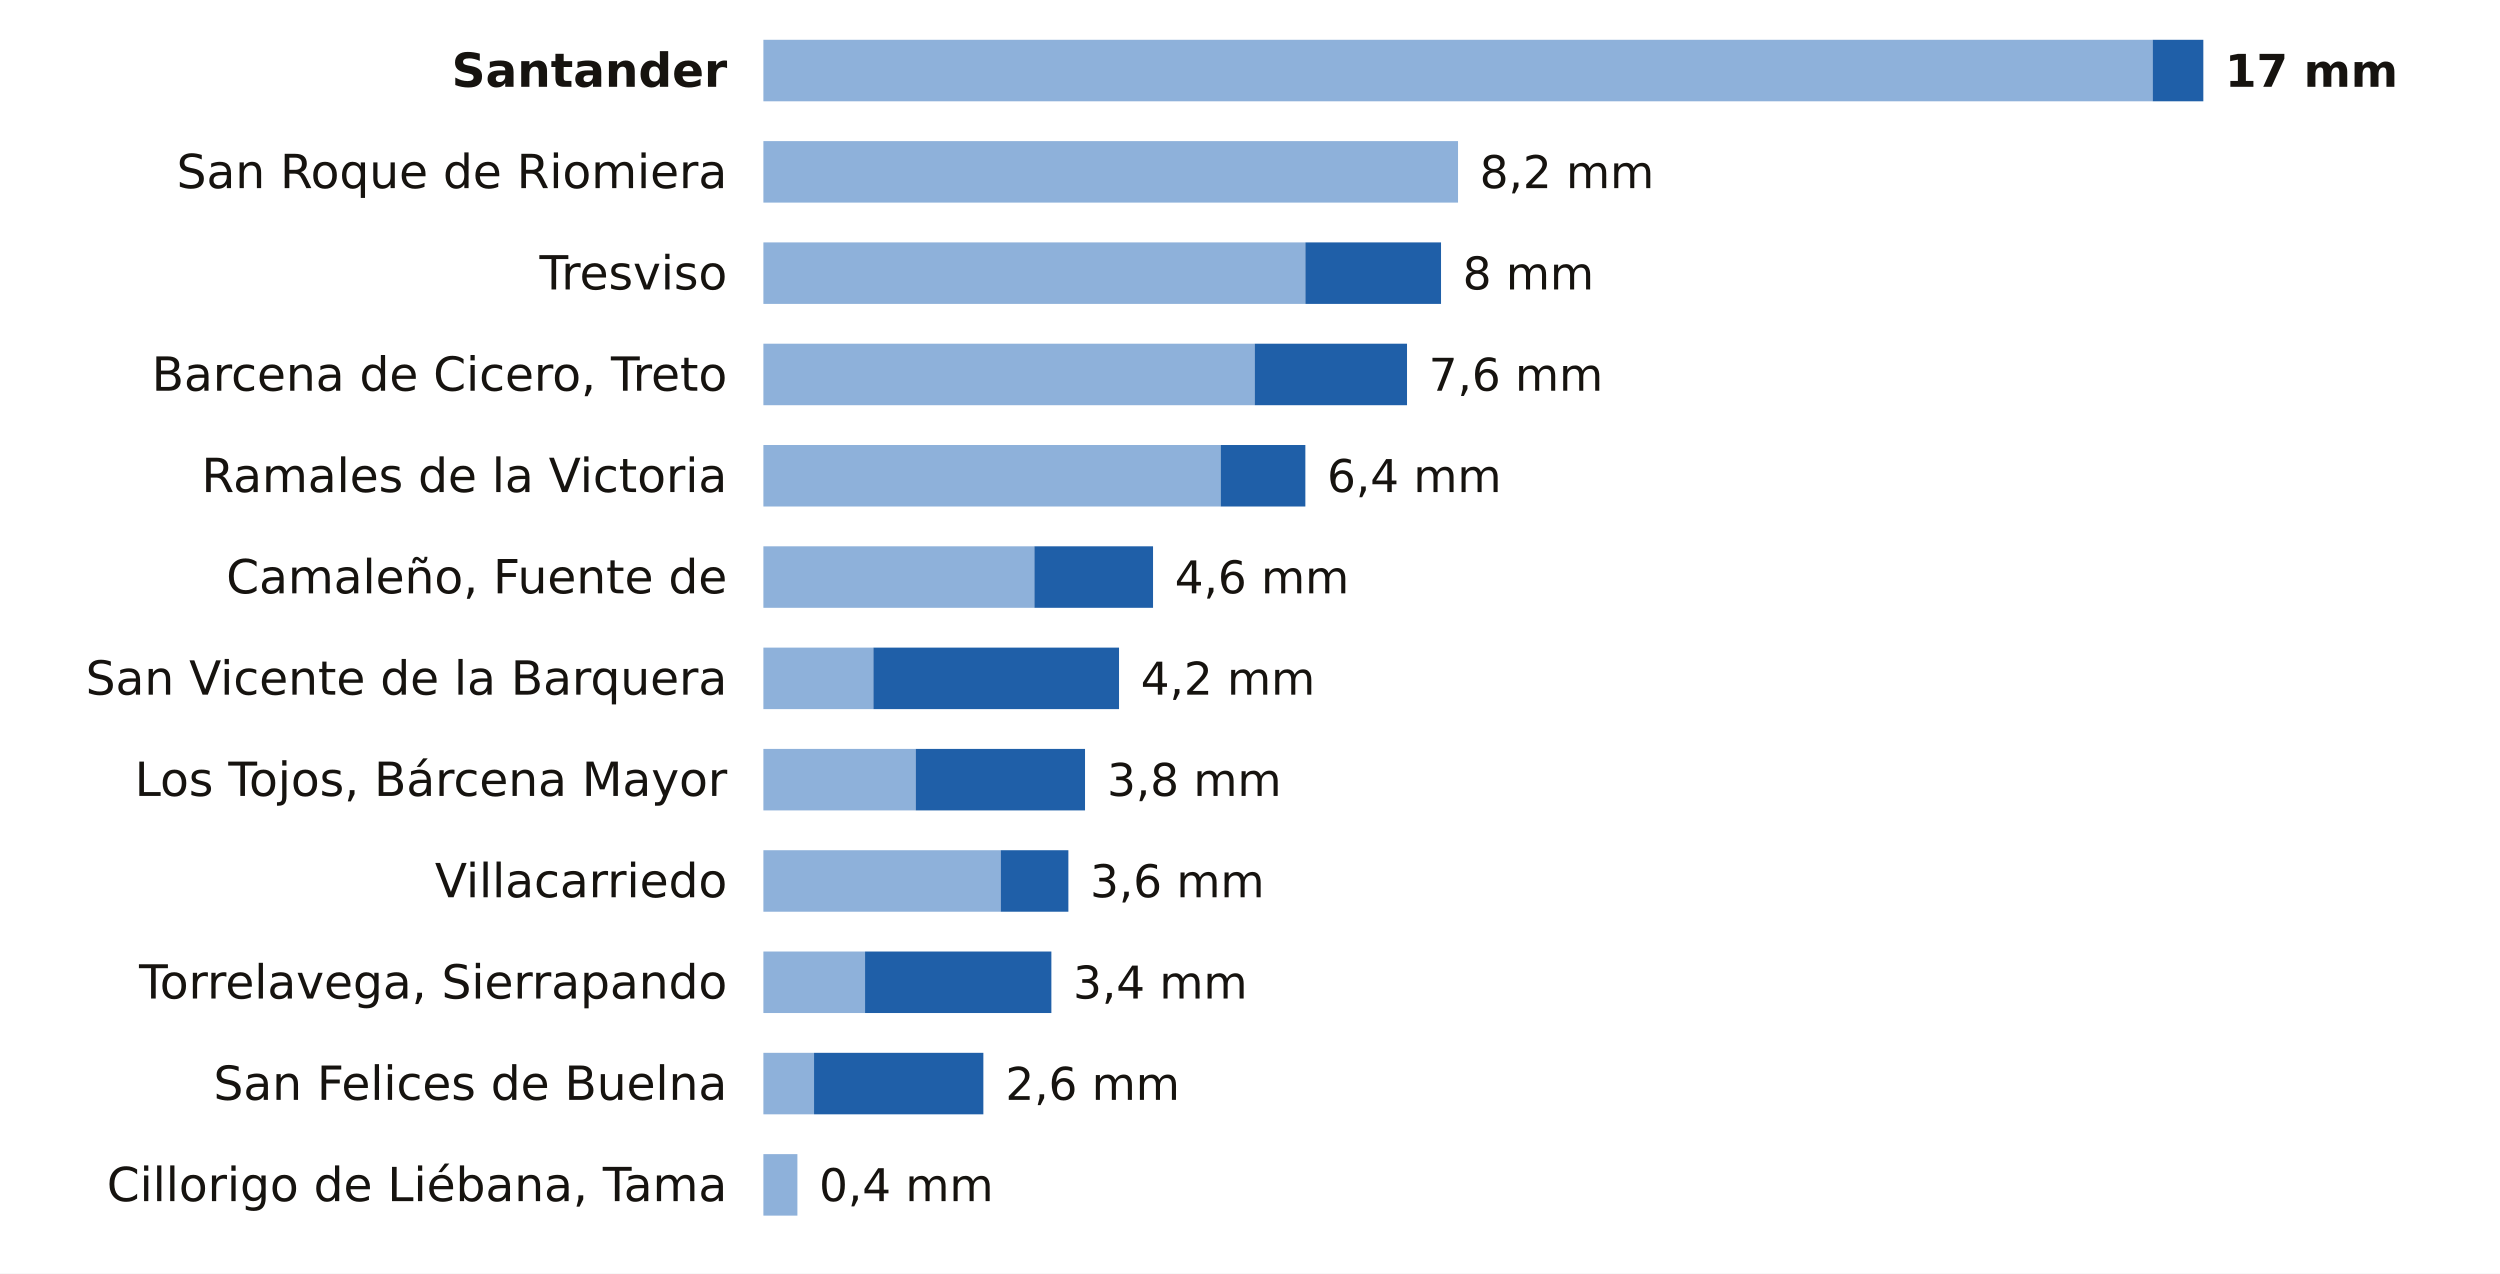
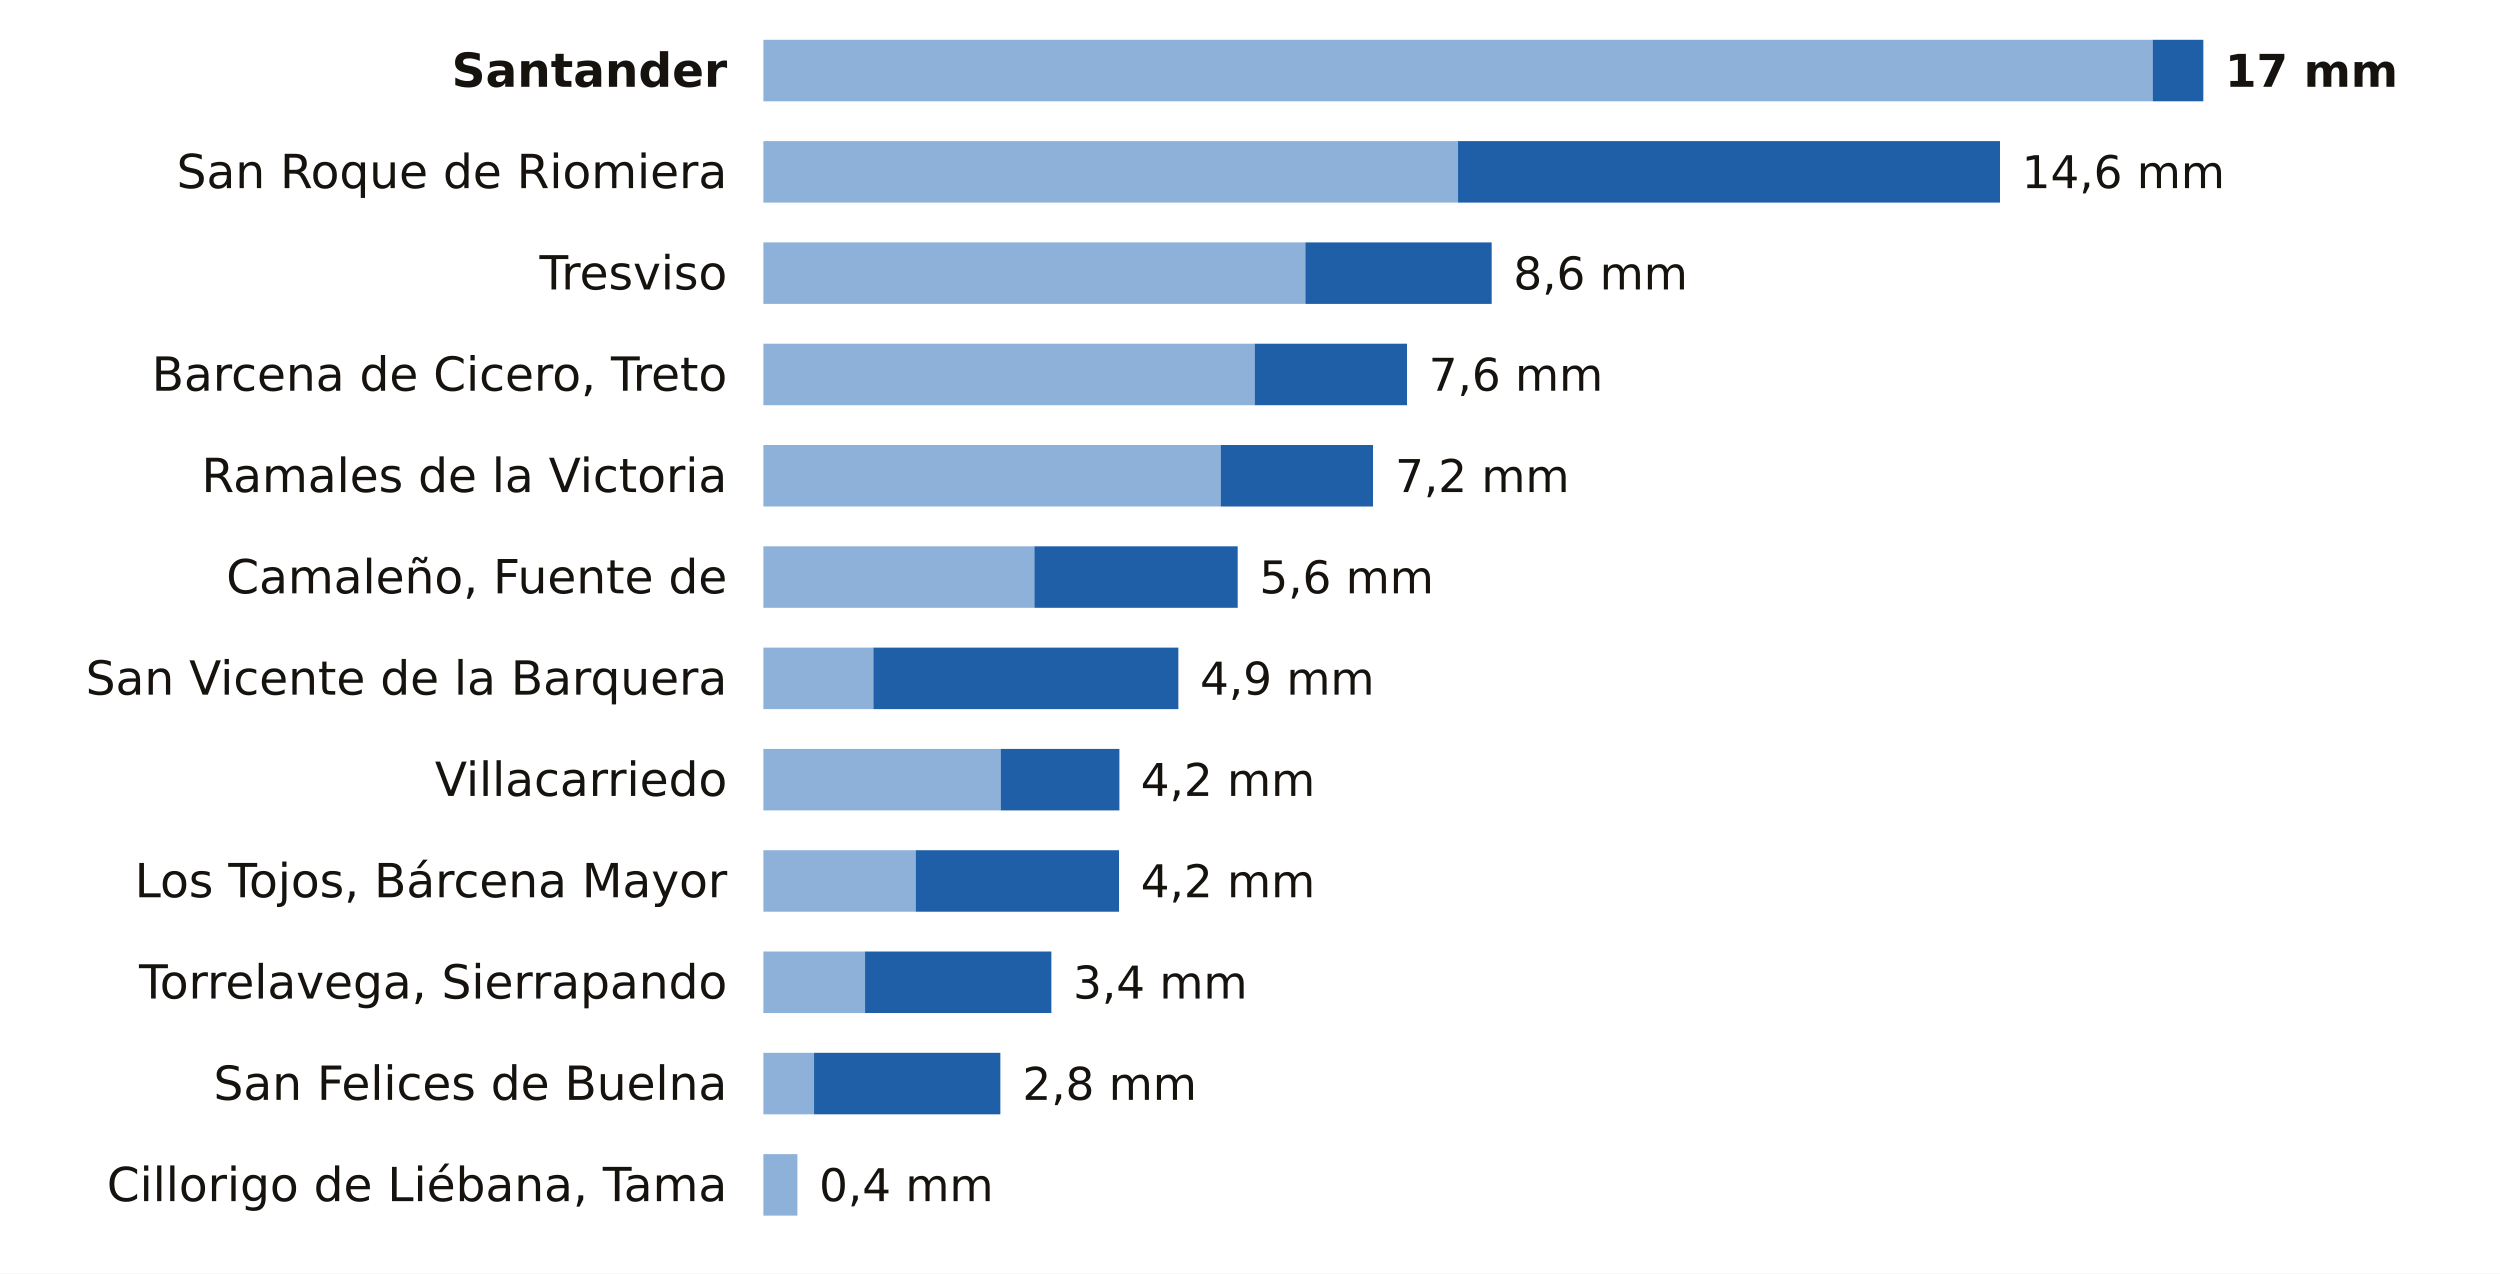
<svg xmlns="http://www.w3.org/2000/svg" viewBox="0 0 691 352" width="691" height="352" role="img" aria-label="La lluvia de los últimos 7 días en las estaciones de AEMET de Cantabria">
  <rect width="691" height="352" fill="#FFFFFF" />
  <text x="201.0" y="24.0" font-size="13" fill="#16130F" text-anchor="end" font-weight="600" font-family="Public Sans, DejaVu Sans, Arial, sans-serif">Santander</text>
  <rect x="211" y="11" width="384.0" height="17" fill="#8EB1DA" />
  <rect x="595.0" y="11" width="14.0" height="17" fill="#1F5FA8" />
  <text x="615.0" y="24.0" font-size="12.5" fill="#16130F" text-anchor="start" font-weight="700" font-family="Public Sans, DejaVu Sans, Arial, sans-serif">17 mm</text>
  <text x="201.0" y="52.0" font-size="13" fill="#16130F" text-anchor="end" font-weight="400" font-family="Public Sans, DejaVu Sans, Arial, sans-serif">San Roque de Riomiera</text>
  <rect x="211" y="39" width="192.0" height="17" fill="#8EB1DA" />
-   <text x="409.0" y="52.0" font-size="12.5" fill="#16130F" text-anchor="start" font-weight="500" font-family="Public Sans, DejaVu Sans, Arial, sans-serif">8,2 mm</text>
+   <rect x="403.0" y="39" width="149.8" height="17" fill="#1F5FA8" />
+   <text x="558.8" y="52.0" font-size="12.5" fill="#16130F" text-anchor="start" font-weight="500" font-family="Public Sans, DejaVu Sans, Arial, sans-serif">14,6 mm</text>
  <text x="201.0" y="80.0" font-size="13" fill="#16130F" text-anchor="end" font-weight="400" font-family="Public Sans, DejaVu Sans, Arial, sans-serif">Tresviso</text>
  <rect x="211" y="67" width="149.8" height="17" fill="#8EB1DA" />
-   <rect x="360.8" y="67" width="37.5" height="17" fill="#1F5FA8" />
-   <text x="404.3" y="80.0" font-size="12.5" fill="#16130F" text-anchor="start" font-weight="500" font-family="Public Sans, DejaVu Sans, Arial, sans-serif">8 mm</text>
+   <rect x="360.8" y="67" width="51.5" height="17" fill="#1F5FA8" />
+   <text x="418.3" y="80.0" font-size="12.5" fill="#16130F" text-anchor="start" font-weight="500" font-family="Public Sans, DejaVu Sans, Arial, sans-serif">8,6 mm</text>
  <text x="201.0" y="108.0" font-size="13" fill="#16130F" text-anchor="end" font-weight="400" font-family="Public Sans, DejaVu Sans, Arial, sans-serif">Barcena de Cicero, Treto</text>
  <rect x="211" y="95" width="135.8" height="17" fill="#8EB1DA" />
  <rect x="346.8" y="95" width="42.1" height="17" fill="#1F5FA8" />
  <text x="394.9" y="108.0" font-size="12.5" fill="#16130F" text-anchor="start" font-weight="500" font-family="Public Sans, DejaVu Sans, Arial, sans-serif">7,6 mm</text>
  <text x="201.0" y="136.0" font-size="13" fill="#16130F" text-anchor="end" font-weight="400" font-family="Public Sans, DejaVu Sans, Arial, sans-serif">Ramales de la Victoria</text>
  <rect x="211" y="123" width="126.4" height="17" fill="#8EB1DA" />
-   <rect x="337.4" y="123" width="23.4" height="17" fill="#1F5FA8" />
-   <text x="366.8" y="136.0" font-size="12.5" fill="#16130F" text-anchor="start" font-weight="500" font-family="Public Sans, DejaVu Sans, Arial, sans-serif">6,4 mm</text>
+   <rect x="337.4" y="123" width="42.1" height="17" fill="#1F5FA8" />
+   <text x="385.6" y="136.0" font-size="12.5" fill="#16130F" text-anchor="start" font-weight="500" font-family="Public Sans, DejaVu Sans, Arial, sans-serif">7,2 mm</text>
  <text x="201.0" y="164.0" font-size="13" fill="#16130F" text-anchor="end" font-weight="400" font-family="Public Sans, DejaVu Sans, Arial, sans-serif">Camaleño, Fuente de</text>
  <rect x="211" y="151" width="74.9" height="17" fill="#8EB1DA" />
-   <rect x="285.9" y="151" width="32.8" height="17" fill="#1F5FA8" />
-   <text x="324.7" y="164.0" font-size="12.5" fill="#16130F" text-anchor="start" font-weight="500" font-family="Public Sans, DejaVu Sans, Arial, sans-serif">4,6 mm</text>
+   <rect x="285.9" y="151" width="56.2" height="17" fill="#1F5FA8" />
+   <text x="348.1" y="164.0" font-size="12.5" fill="#16130F" text-anchor="start" font-weight="500" font-family="Public Sans, DejaVu Sans, Arial, sans-serif">5,6 mm</text>
  <text x="201.0" y="192.0" font-size="13" fill="#16130F" text-anchor="end" font-weight="400" font-family="Public Sans, DejaVu Sans, Arial, sans-serif">San Vicente de la Barquera</text>
  <rect x="211" y="179" width="30.4" height="17" fill="#8EB1DA" />
-   <rect x="241.4" y="179" width="67.9" height="17" fill="#1F5FA8" />
-   <text x="315.3" y="192.0" font-size="12.5" fill="#16130F" text-anchor="start" font-weight="500" font-family="Public Sans, DejaVu Sans, Arial, sans-serif">4,2 mm</text>
-   <text x="201.0" y="220.0" font-size="13" fill="#16130F" text-anchor="end" font-weight="400" font-family="Public Sans, DejaVu Sans, Arial, sans-serif">Los Tojos, Bárcena Mayor</text>
-   <rect x="211" y="207" width="42.1" height="17" fill="#8EB1DA" />
-   <rect x="253.1" y="207" width="46.8" height="17" fill="#1F5FA8" />
-   <text x="306.0" y="220.0" font-size="12.5" fill="#16130F" text-anchor="start" font-weight="500" font-family="Public Sans, DejaVu Sans, Arial, sans-serif">3,8 mm</text>
-   <text x="201.0" y="248.0" font-size="13" fill="#16130F" text-anchor="end" font-weight="400" font-family="Public Sans, DejaVu Sans, Arial, sans-serif">Villacarriedo</text>
-   <rect x="211" y="235" width="65.6" height="17" fill="#8EB1DA" />
-   <rect x="276.6" y="235" width="18.7" height="17" fill="#1F5FA8" />
-   <text x="301.3" y="248.0" font-size="12.5" fill="#16130F" text-anchor="start" font-weight="500" font-family="Public Sans, DejaVu Sans, Arial, sans-serif">3,6 mm</text>
+   <rect x="241.4" y="179" width="84.3" height="17" fill="#1F5FA8" />
+   <text x="331.7" y="192.0" font-size="12.5" fill="#16130F" text-anchor="start" font-weight="500" font-family="Public Sans, DejaVu Sans, Arial, sans-serif">4,9 mm</text>
+   <text x="201.0" y="220.0" font-size="13" fill="#16130F" text-anchor="end" font-weight="400" font-family="Public Sans, DejaVu Sans, Arial, sans-serif">Villacarriedo</text>
+   <rect x="211" y="207" width="65.6" height="17" fill="#8EB1DA" />
+   <rect x="276.6" y="207" width="32.8" height="17" fill="#1F5FA8" />
+   <text x="315.3" y="220.0" font-size="12.5" fill="#16130F" text-anchor="start" font-weight="500" font-family="Public Sans, DejaVu Sans, Arial, sans-serif">4,2 mm</text>
+   <text x="201.0" y="248.0" font-size="13" fill="#16130F" text-anchor="end" font-weight="400" font-family="Public Sans, DejaVu Sans, Arial, sans-serif">Los Tojos, Bárcena Mayor</text>
+   <rect x="211" y="235" width="42.1" height="17" fill="#8EB1DA" />
+   <rect x="253.1" y="235" width="56.2" height="17" fill="#1F5FA8" />
+   <text x="315.3" y="248.0" font-size="12.5" fill="#16130F" text-anchor="start" font-weight="500" font-family="Public Sans, DejaVu Sans, Arial, sans-serif">4,2 mm</text>
  <text x="201.0" y="276.0" font-size="13" fill="#16130F" text-anchor="end" font-weight="400" font-family="Public Sans, DejaVu Sans, Arial, sans-serif">Torrelavega, Sierrapando</text>
  <rect x="211" y="263" width="28.1" height="17" fill="#8EB1DA" />
  <rect x="239.1" y="263" width="51.5" height="17" fill="#1F5FA8" />
  <text x="296.6" y="276.0" font-size="12.5" fill="#16130F" text-anchor="start" font-weight="500" font-family="Public Sans, DejaVu Sans, Arial, sans-serif">3,4 mm</text>
  <text x="201.0" y="304.0" font-size="13" fill="#16130F" text-anchor="end" font-weight="400" font-family="Public Sans, DejaVu Sans, Arial, sans-serif">San Felices de Buelna</text>
  <rect x="211" y="291" width="14.0" height="17" fill="#8EB1DA" />
-   <rect x="225.0" y="291" width="46.8" height="17" fill="#1F5FA8" />
-   <text x="277.9" y="304.0" font-size="12.5" fill="#16130F" text-anchor="start" font-weight="500" font-family="Public Sans, DejaVu Sans, Arial, sans-serif">2,6 mm</text>
+   <rect x="225.0" y="291" width="51.5" height="17" fill="#1F5FA8" />
+   <text x="282.6" y="304.0" font-size="12.5" fill="#16130F" text-anchor="start" font-weight="500" font-family="Public Sans, DejaVu Sans, Arial, sans-serif">2,8 mm</text>
  <text x="201.0" y="332.0" font-size="13" fill="#16130F" text-anchor="end" font-weight="400" font-family="Public Sans, DejaVu Sans, Arial, sans-serif">Cillorigo de Liébana, Tama</text>
  <rect x="211" y="319" width="9.4" height="17" fill="#8EB1DA" />
  <text x="226.4" y="332.0" font-size="12.5" fill="#16130F" text-anchor="start" font-weight="500" font-family="Public Sans, DejaVu Sans, Arial, sans-serif">0,4 mm</text>
</svg>
